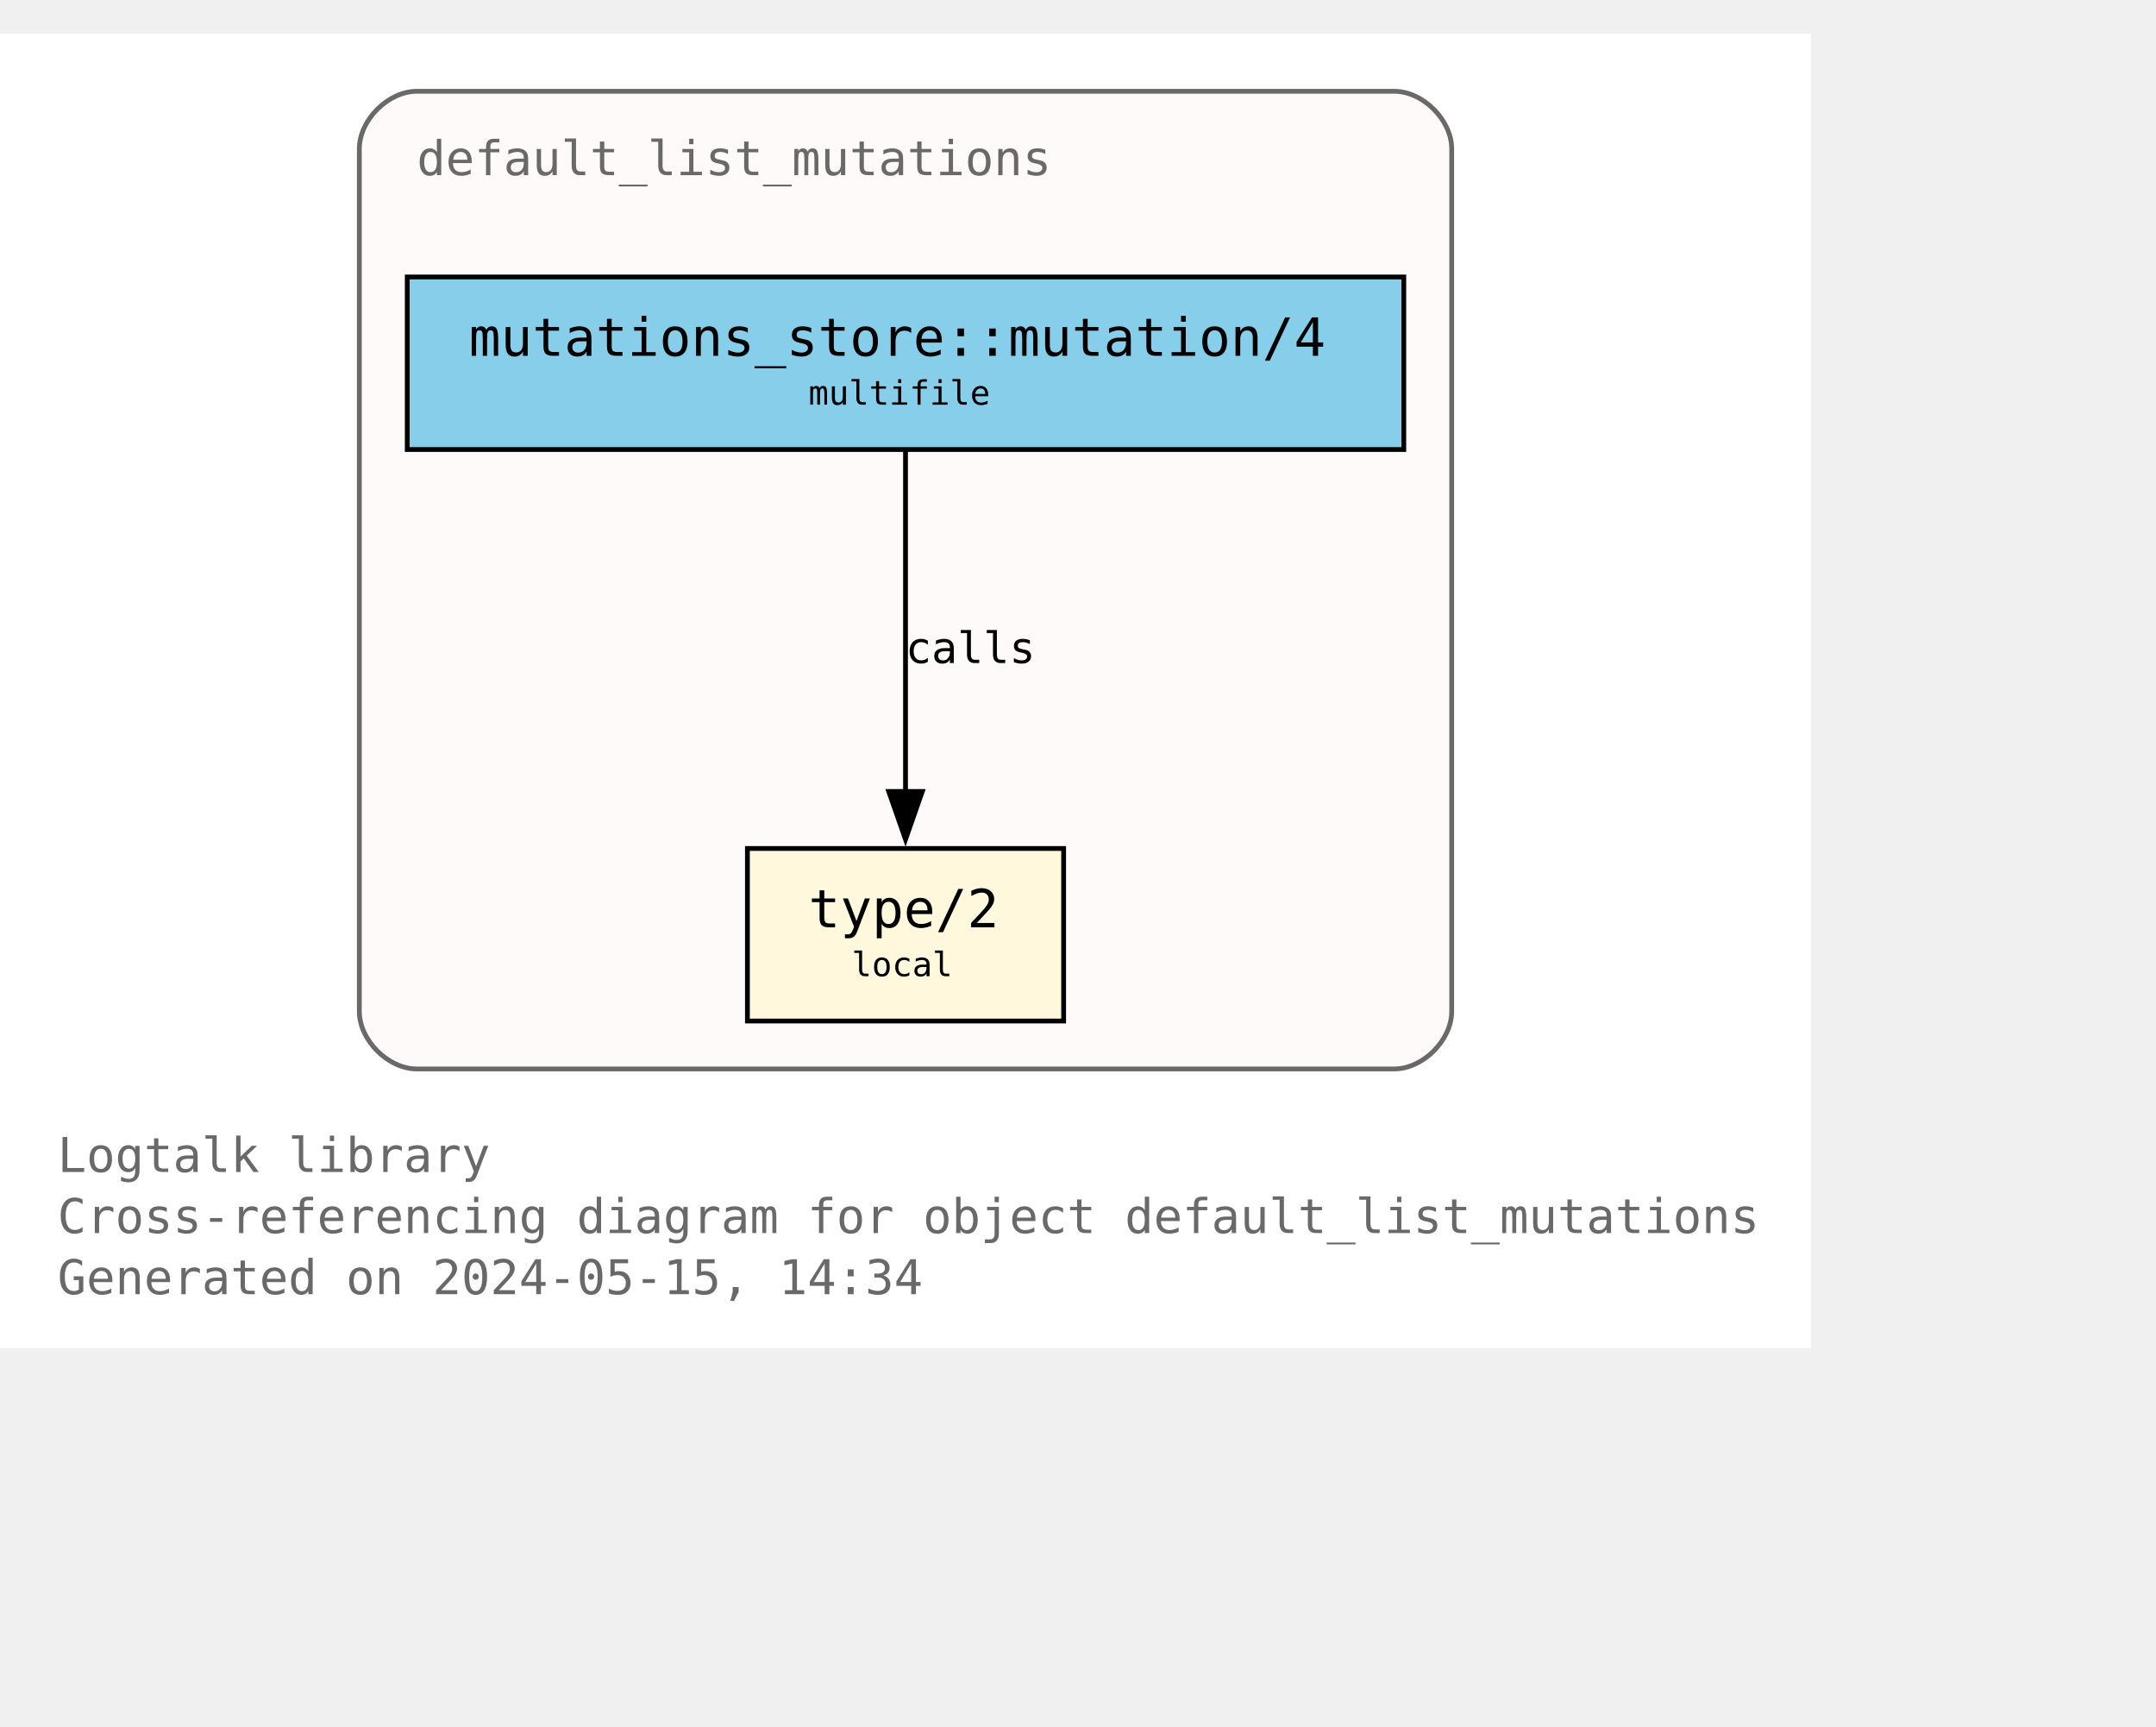
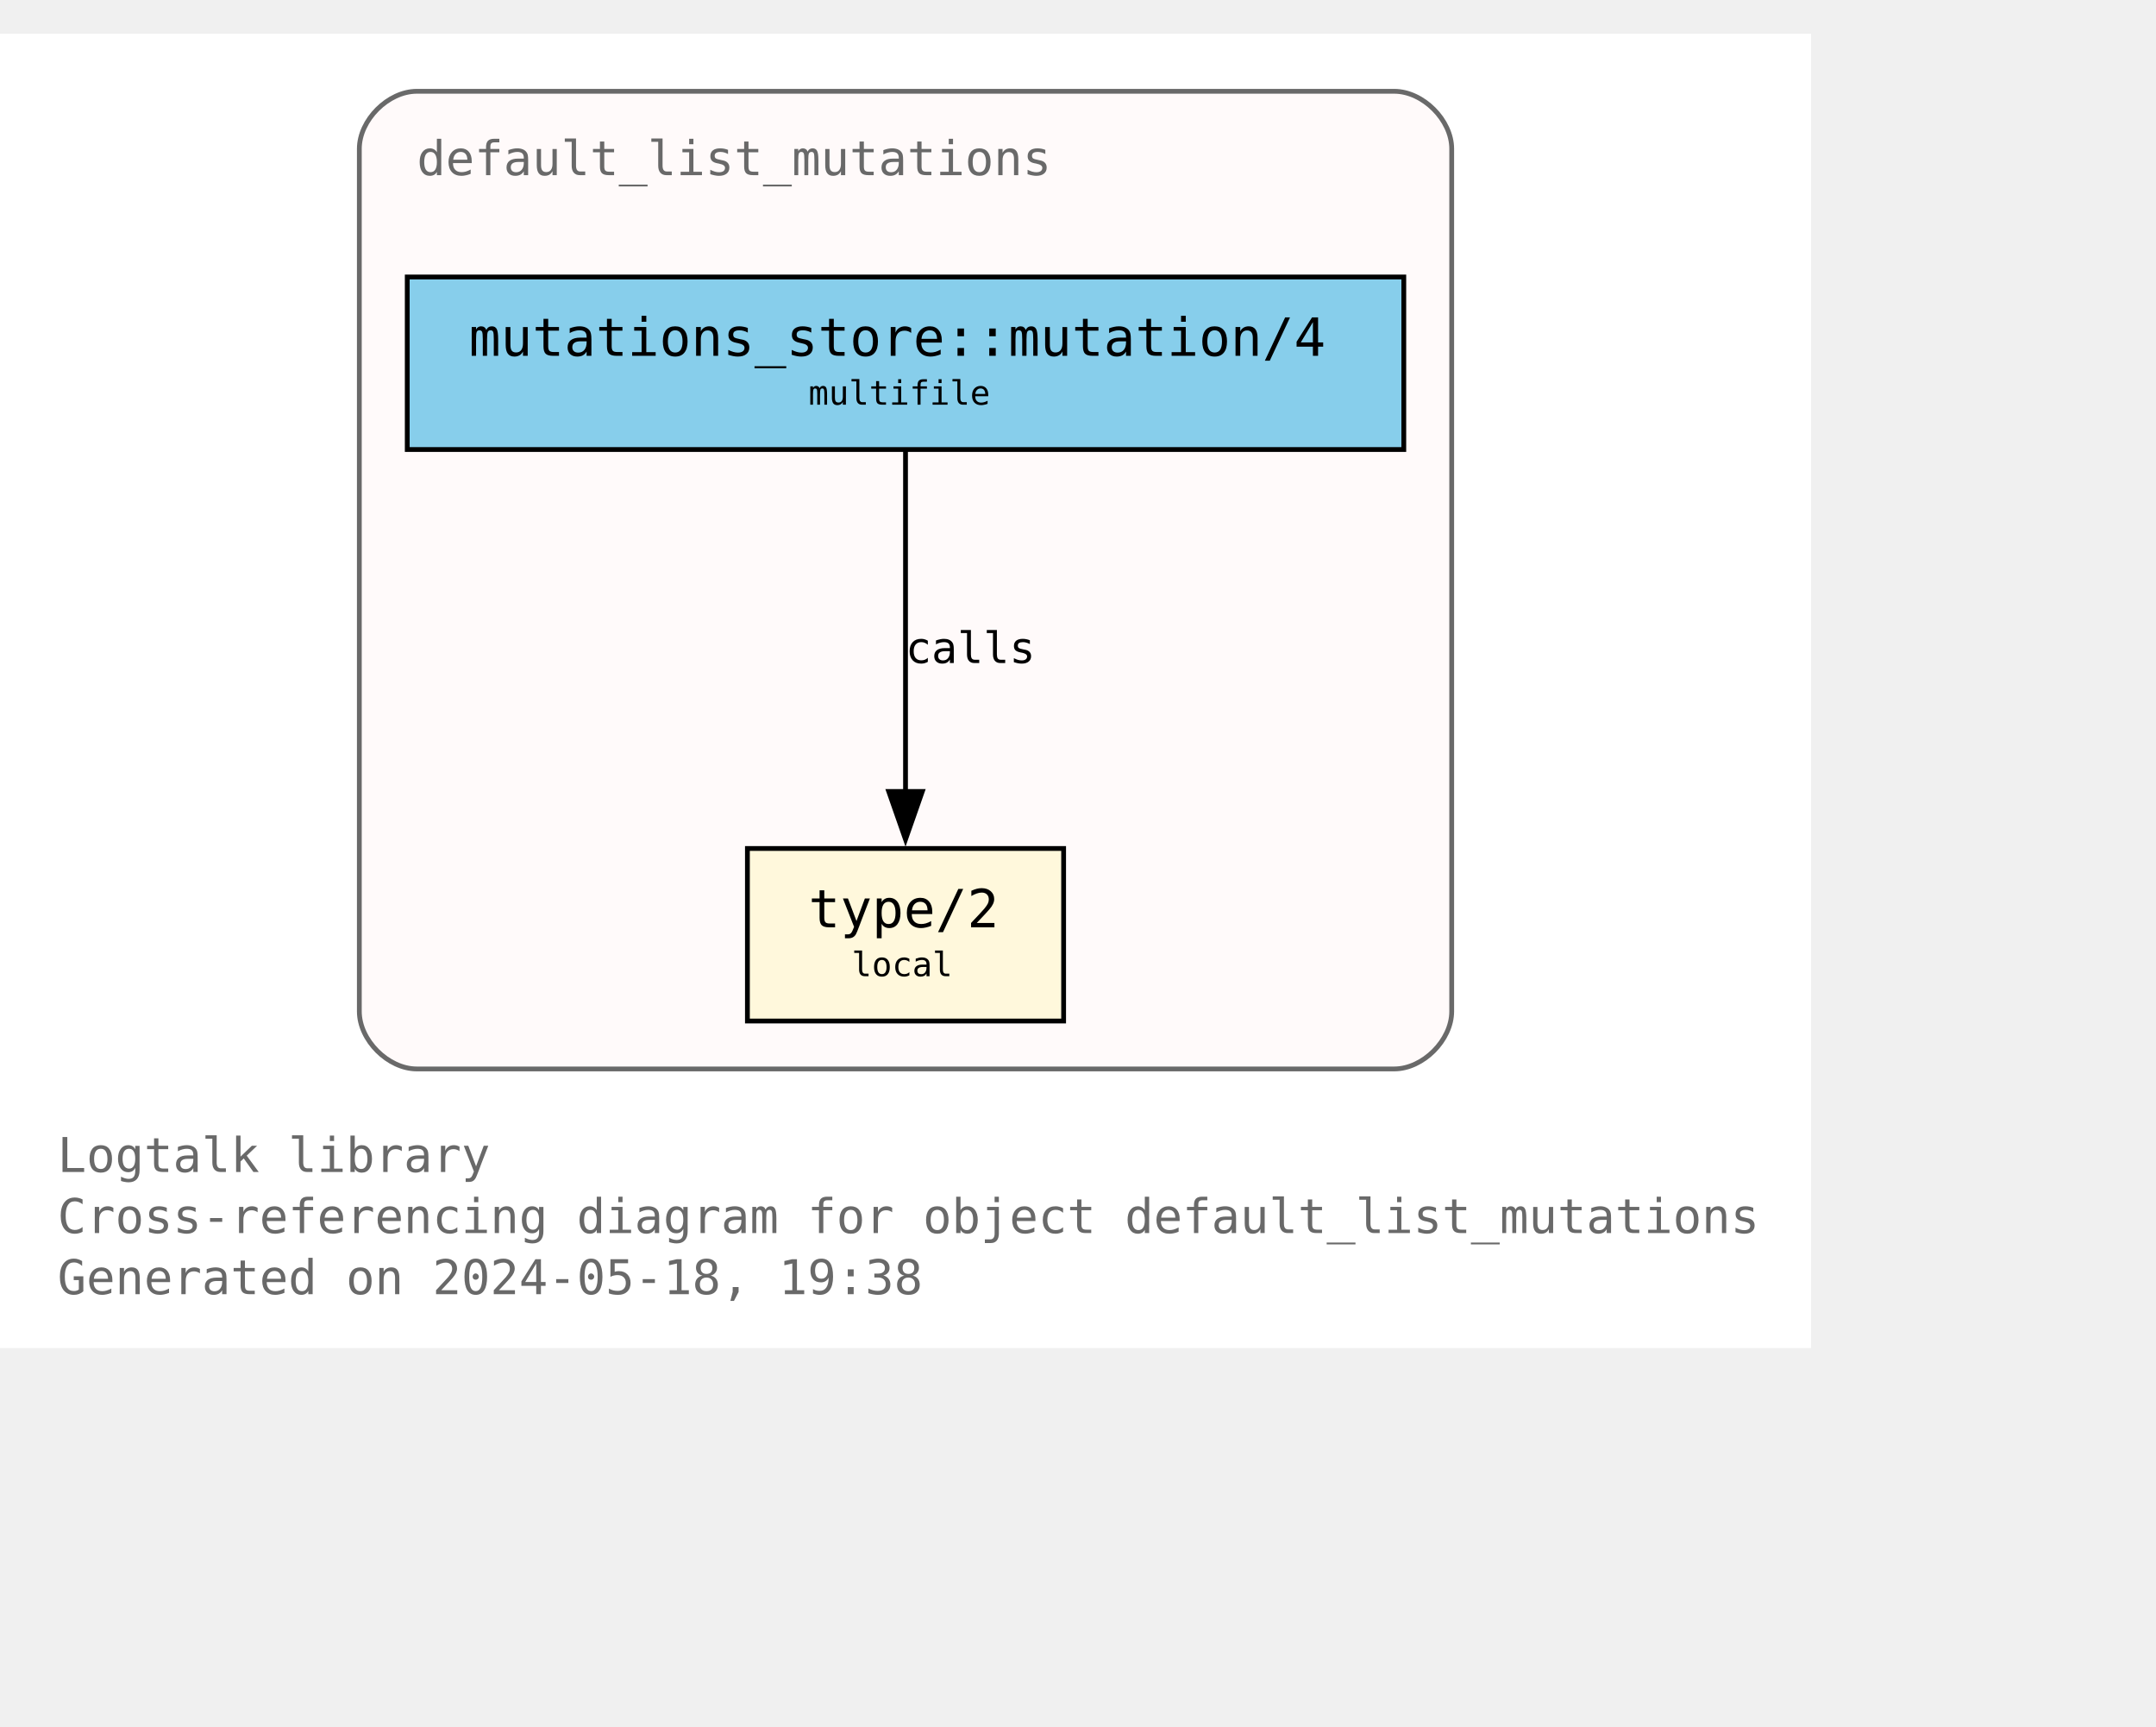
<svg xmlns="http://www.w3.org/2000/svg" xmlns:xlink="http://www.w3.org/1999/xlink" width="522pt" height="418pt" viewBox="72.00 72.00 450.00 346.25">
  <g id="graph0" class="graph" transform="scale(1 1) rotate(0) translate(76 342.25)">
    <polygon fill="white" stroke="none" points="-4,4 -4,-270.25 374,-270.25 374,4 -4,4" />
    <text text-anchor="start" x="8" y="-32.75" font-family="Monospace" font-size="10.00" fill="dimgray">Logtalk library</text>
    <text text-anchor="start" x="8" y="-20" font-family="Monospace" font-size="10.00" fill="dimgray">Cross-referencing diagram for object default_list_mutations</text>
-     <text text-anchor="start" x="8" y="-7.25" font-family="Monospace" font-size="10.00" fill="dimgray">Generated on 2024-05-15, 14:34</text>
+     <text text-anchor="start" x="8" y="-7.25" font-family="Monospace" font-size="10.00" fill="dimgray">Generated on 2024-05-18, 19:38</text>
    <g id="clust1" class="cluster">
      <g id="a_clust1">
        <a xlink:title="default_list_mutations">
          <path fill="snow" stroke="dimgray" d="M83,-54.25C83,-54.25 287,-54.25 287,-54.25 293,-54.25 299,-60.25 299,-66.25 299,-66.25 299,-246.25 299,-246.25 299,-252.25 293,-258.25 287,-258.25 287,-258.25 83,-258.25 83,-258.25 77,-258.25 71,-252.25 71,-246.25 71,-246.25 71,-66.25 71,-66.25 71,-60.25 77,-54.25 83,-54.25" />
          <g id="a_clust1_0">
-             <a xlink:href="https://github.com/LogtalkDotOrg/logtalk3/tree/1bcfb7f87564b69c7c607a26f3b879634b9540ca/library/mutations/default_list_mutations.lgt" xlink:title="https://github.com/LogtalkDotOrg/logtalk3/tree/1bcfb7f87564b69c7c607a26f3b879634b9540ca/library/mutations/default_list_mutations.lgt">
+             <a xlink:href="https://github.com/LogtalkDotOrg/logtalk3/tree/67cacda37e10de5bbe7389c07532d968f0a036e1/library/mutations/default_list_mutations.lgt" xlink:title="https://github.com/LogtalkDotOrg/logtalk3/tree/67cacda37e10de5bbe7389c07532d968f0a036e1/library/mutations/default_list_mutations.lgt">
              <text text-anchor="start" x="83" y="-240.75" font-family="Monospace" font-size="10.00" fill="dimgray">default_list_mutations</text>
            </a>
          </g>
        </a>
      </g>
    </g>
    <g id="node1" class="node">
      <g id="a_node1">
-         <a xlink:href="https://github.com/LogtalkDotOrg/logtalk3/tree/1bcfb7f87564b69c7c607a26f3b879634b9540ca/library/mutations/default_list_mutations.lgt#L67" xlink:title="https://github.com/LogtalkDotOrg/logtalk3/tree/1bcfb7f87564b69c7c607a26f3b879634b9540ca/library/mutations/default_list_mutations.lgt#L67">
+         <a xlink:href="https://github.com/LogtalkDotOrg/logtalk3/tree/67cacda37e10de5bbe7389c07532d968f0a036e1/library/mutations/default_list_mutations.lgt#L67" xlink:title="https://github.com/LogtalkDotOrg/logtalk3/tree/67cacda37e10de5bbe7389c07532d968f0a036e1/library/mutations/default_list_mutations.lgt#L67">
          <polygon fill="cornsilk" stroke="black" points="218,-100.25 152,-100.25 152,-64.25 218,-64.25 218,-100.25" />
          <text text-anchor="start" x="159.88" y="-84.83" font-family="Monospace" font-size="9.00"> </text>
          <text text-anchor="start" x="164.75" y="-83.8" font-family="Monospace" font-size="11.00">type/2</text>
          <text text-anchor="start" x="204.88" y="-84.83" font-family="Monospace" font-size="9.00"> </text>
          <text text-anchor="start" x="159.88" y="-72.7" font-family="Monospace" font-size="9.00"> </text>
          <text text-anchor="start" x="173.75" y="-73.6" font-family="Monospace" font-size="7.00">local</text>
          <text text-anchor="start" x="204.88" y="-72.7" font-family="Monospace" font-size="9.00"> </text>
        </a>
      </g>
    </g>
    <g id="node2" class="node">
      <g id="a_node2">
-         <a xlink:href="https://github.com/LogtalkDotOrg/logtalk3/tree/1bcfb7f87564b69c7c607a26f3b879634b9540ca/library/mutations/default_list_mutations.lgt#L41" xlink:title="https://github.com/LogtalkDotOrg/logtalk3/tree/1bcfb7f87564b69c7c607a26f3b879634b9540ca/library/mutations/default_list_mutations.lgt#L41">
+         <a xlink:href="https://github.com/LogtalkDotOrg/logtalk3/tree/67cacda37e10de5bbe7389c07532d968f0a036e1/library/mutations/default_list_mutations.lgt#L41" xlink:title="https://github.com/LogtalkDotOrg/logtalk3/tree/67cacda37e10de5bbe7389c07532d968f0a036e1/library/mutations/default_list_mutations.lgt#L41">
          <polygon fill="skyblue" stroke="black" points="289,-219.5 81,-219.5 81,-183.5 289,-183.5 289,-219.5" />
          <text text-anchor="start" x="88.88" y="-204.07" font-family="Monospace" font-size="9.00"> </text>
          <text text-anchor="start" x="93.88" y="-203.05" font-family="Monospace" font-size="11.00">mutations_store::mutation/4</text>
          <text text-anchor="start" x="275.88" y="-204.07" font-family="Monospace" font-size="9.00"> </text>
          <text text-anchor="start" x="88.88" y="-191.95" font-family="Monospace" font-size="9.00"> </text>
          <text text-anchor="start" x="164.75" y="-192.85" font-family="Monospace" font-size="7.00">multifile</text>
          <text text-anchor="start" x="275.88" y="-191.95" font-family="Monospace" font-size="9.00"> </text>
        </a>
      </g>
    </g>
    <g id="edge1" class="edge">
      <g id="a_edge1">
-         <a xlink:href="https://github.com/LogtalkDotOrg/logtalk3/tree/1bcfb7f87564b69c7c607a26f3b879634b9540ca/library/mutations/default_list_mutations.lgt#L41" xlink:title="calls">
+         <a xlink:href="https://github.com/LogtalkDotOrg/logtalk3/tree/67cacda37e10de5bbe7389c07532d968f0a036e1/library/mutations/default_list_mutations.lgt#L41" xlink:title="calls">
          <path fill="none" stroke="black" d="M185,-183.2C185,-164.5 185,-134.37 185,-112.08" />
          <polygon fill="black" stroke="black" points="188.5,-112.14 185,-102.14 181.5,-112.14 188.5,-112.14" />
        </a>
      </g>
      <g id="a_edge1-label">
-         <a xlink:href="https://github.com/LogtalkDotOrg/logtalk3/tree/1bcfb7f87564b69c7c607a26f3b879634b9540ca/library/mutations/default_list_mutations.lgt#L41" xlink:title="https://github.com/LogtalkDotOrg/logtalk3/tree/1bcfb7f87564b69c7c607a26f3b879634b9540ca/library/mutations/default_list_mutations.lgt#L41">
+         <a xlink:href="https://github.com/LogtalkDotOrg/logtalk3/tree/67cacda37e10de5bbe7389c07532d968f0a036e1/library/mutations/default_list_mutations.lgt#L41" xlink:title="https://github.com/LogtalkDotOrg/logtalk3/tree/67cacda37e10de5bbe7389c07532d968f0a036e1/library/mutations/default_list_mutations.lgt#L41">
          <text text-anchor="start" x="185" y="-138.95" font-family="Monospace" font-size="9.00">calls</text>
        </a>
      </g>
    </g>
  </g>
</svg>
